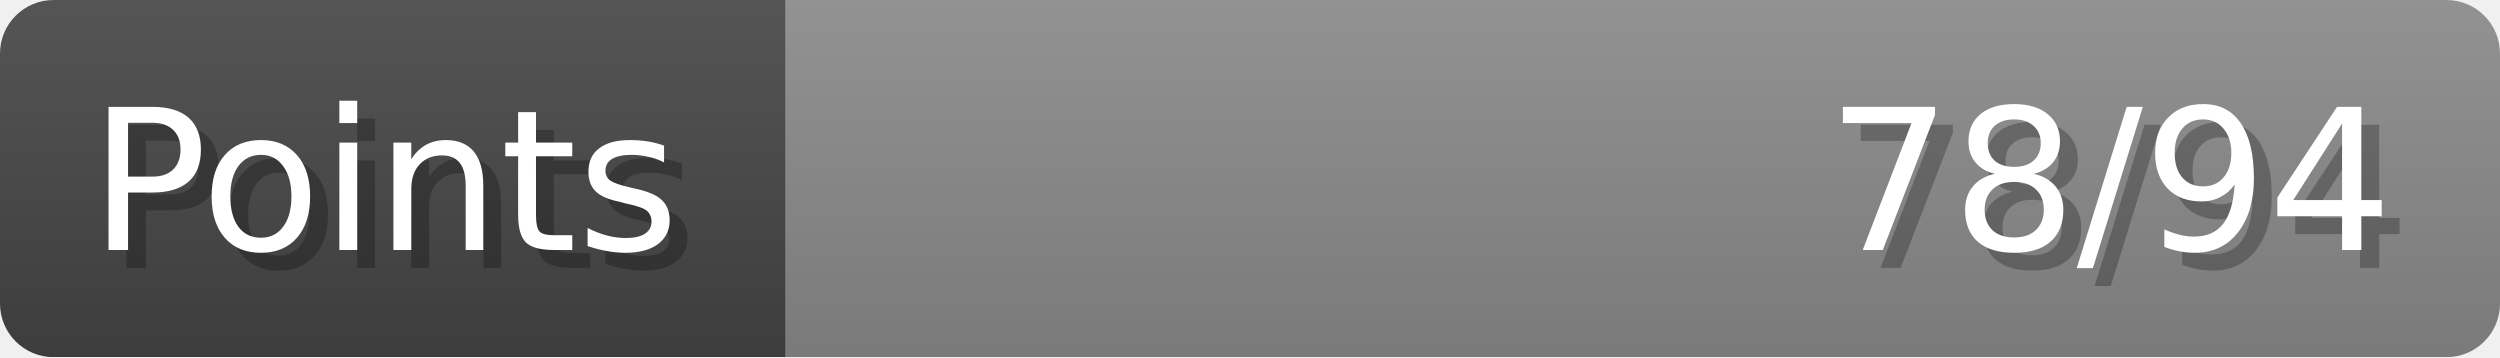
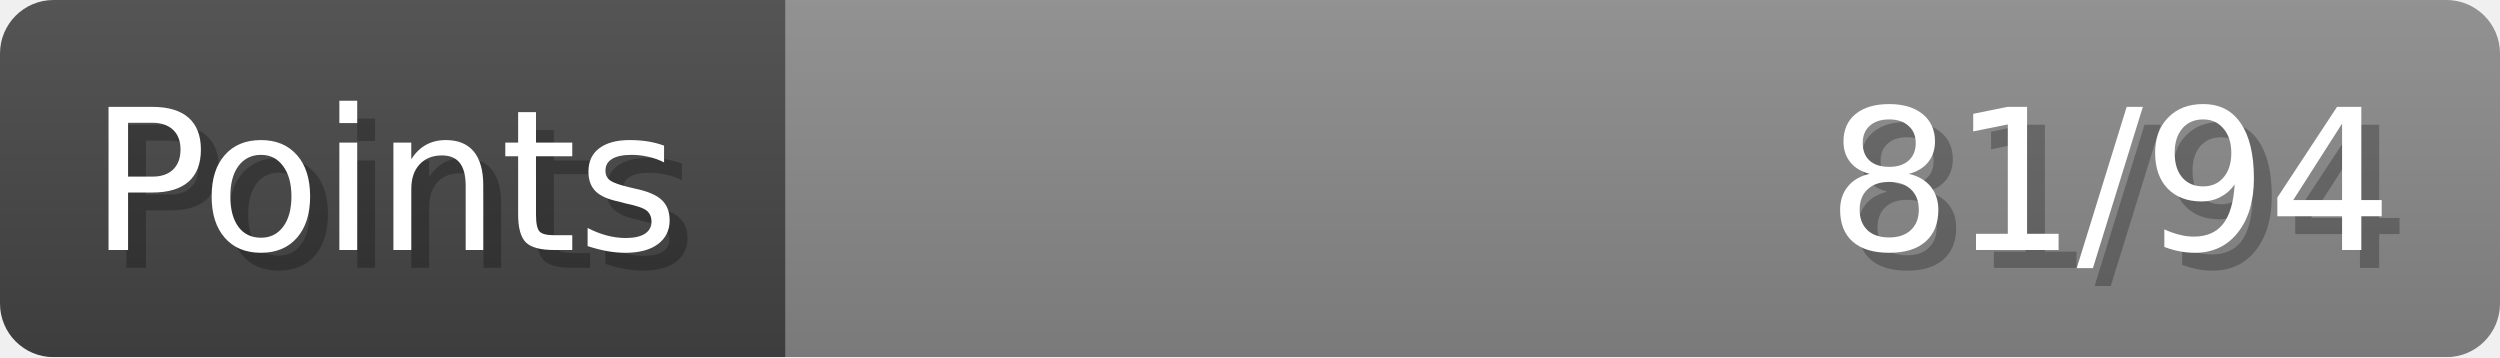
- <svg xmlns="http://www.w3.org/2000/svg" width="140px" height="20px" role="img" aria-label="Points: 78/94">
+ <svg xmlns="http://www.w3.org/2000/svg" width="140px" height="20px" role="img" aria-label="Points: 81/94">
  <linearGradient id="a" x2="0" y2="100%">
    <stop offset="0" stop-opacity=".1" stop-color="#EEE" />
    <stop offset="1" stop-opacity=".1" />
  </linearGradient>
  <mask id="m">
    <rect width="100%" height="100%" rx="3" fill="#FFF" />
  </mask>
  <g mask="url(#m)">
    <rect x="0" y="0" width="44" height="20" fill="#444" />
    <svg x="44" y="0" width="96" height="20">
      <rect width="100%" height="100%" fill="#888888" />
      <rect width="0%" height="100%" fill="#33CC11" transform="">
-         <animate attributeName="width" begin="0.5s" dur="600ms" from="0%" to="82%" repeatCount="1" fill="freeze" calcMode="spline" keyTimes="0; 1" keySplines="0.3, 0.61, 0.355, 1" />
+         <animate attributeName="width" begin="0.5s" dur="600ms" from="0%" to="86%" repeatCount="1" fill="freeze" calcMode="spline" keyTimes="0; 1" keySplines="0.3, 0.61, 0.355, 1" />
      </rect>
    </svg>
    <rect width="140" height="20" fill="url(#a)" />
  </g>
  <g aria-hidden="true" font-size="11" font-family="Verdana, DejaVu Sans, sans-serif" fill="#FFFFFF">
    <text x="6" y="15" fill="#000" opacity="0.25">Points</text>
    <text x="5" y="14">Points</text>
-     <text x="135" y="15" fill="#000" opacity="0.25" text-anchor="end">78/94</text>
-     <text x="134" y="14" text-anchor="end">78/94</text>
+     <text x="135" y="15" fill="#000" opacity="0.25" text-anchor="end">81/94</text>
+     <text x="134" y="14" text-anchor="end">81/94</text>
  </g>
</svg>
